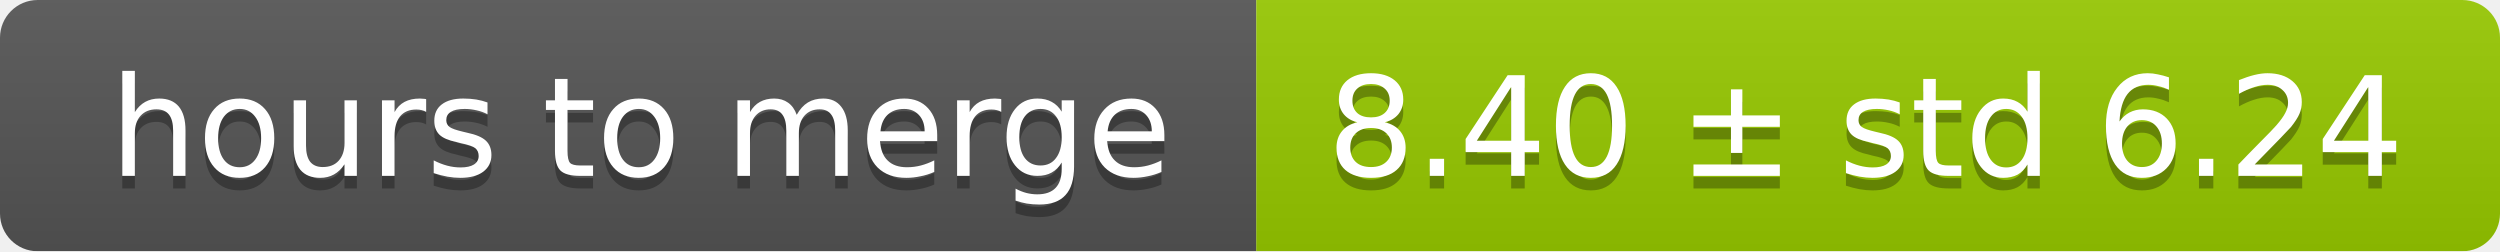
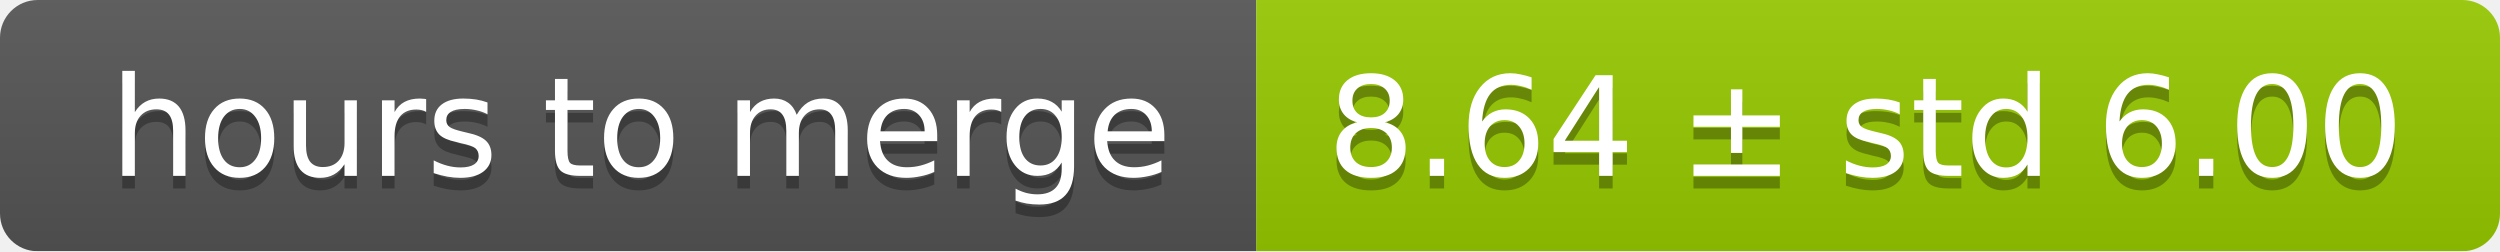
<svg xmlns="http://www.w3.org/2000/svg" width="199" height="20">
  <linearGradient id="smooth" x2="0" y2="100%">
    <stop offset="0" stop-color="#bbb" stop-opacity=".1" />
    <stop offset="1" stop-opacity=".1" />
  </linearGradient>
  <mask id="round">
    <rect width="199" height="20" rx="3" fill="#fff" />
  </mask>
  <g mask="url(#round)">
    <rect width="100" height="20" fill="#555" />
    <rect x="100" width="99" height="20" fill="#97ca00" />
    <rect width="199" height="20" fill="url(#smooth)" />
  </g>
  <g fill="#fff" text-anchor="middle" font-family="DejaVu Sans,Verdana,Geneva,sans-serif" font-size="11">
    <text x="51" y="15" fill="#010101" fill-opacity=".3">hours to merge</text>
    <text x="51" y="14">hours to merge</text>
-     <text x="148.5" y="15" fill="#010101" fill-opacity=".3">8.40 ± std 6.24</text>
-     <text x="148.5" y="14">8.40 ± std 6.24</text>
+     <text x="148.5" y="15" fill="#010101" fill-opacity=".3">8.64 ± std 6.00</text>
+     <text x="148.5" y="14">8.64 ± std 6.00</text>
  </g>
</svg>
